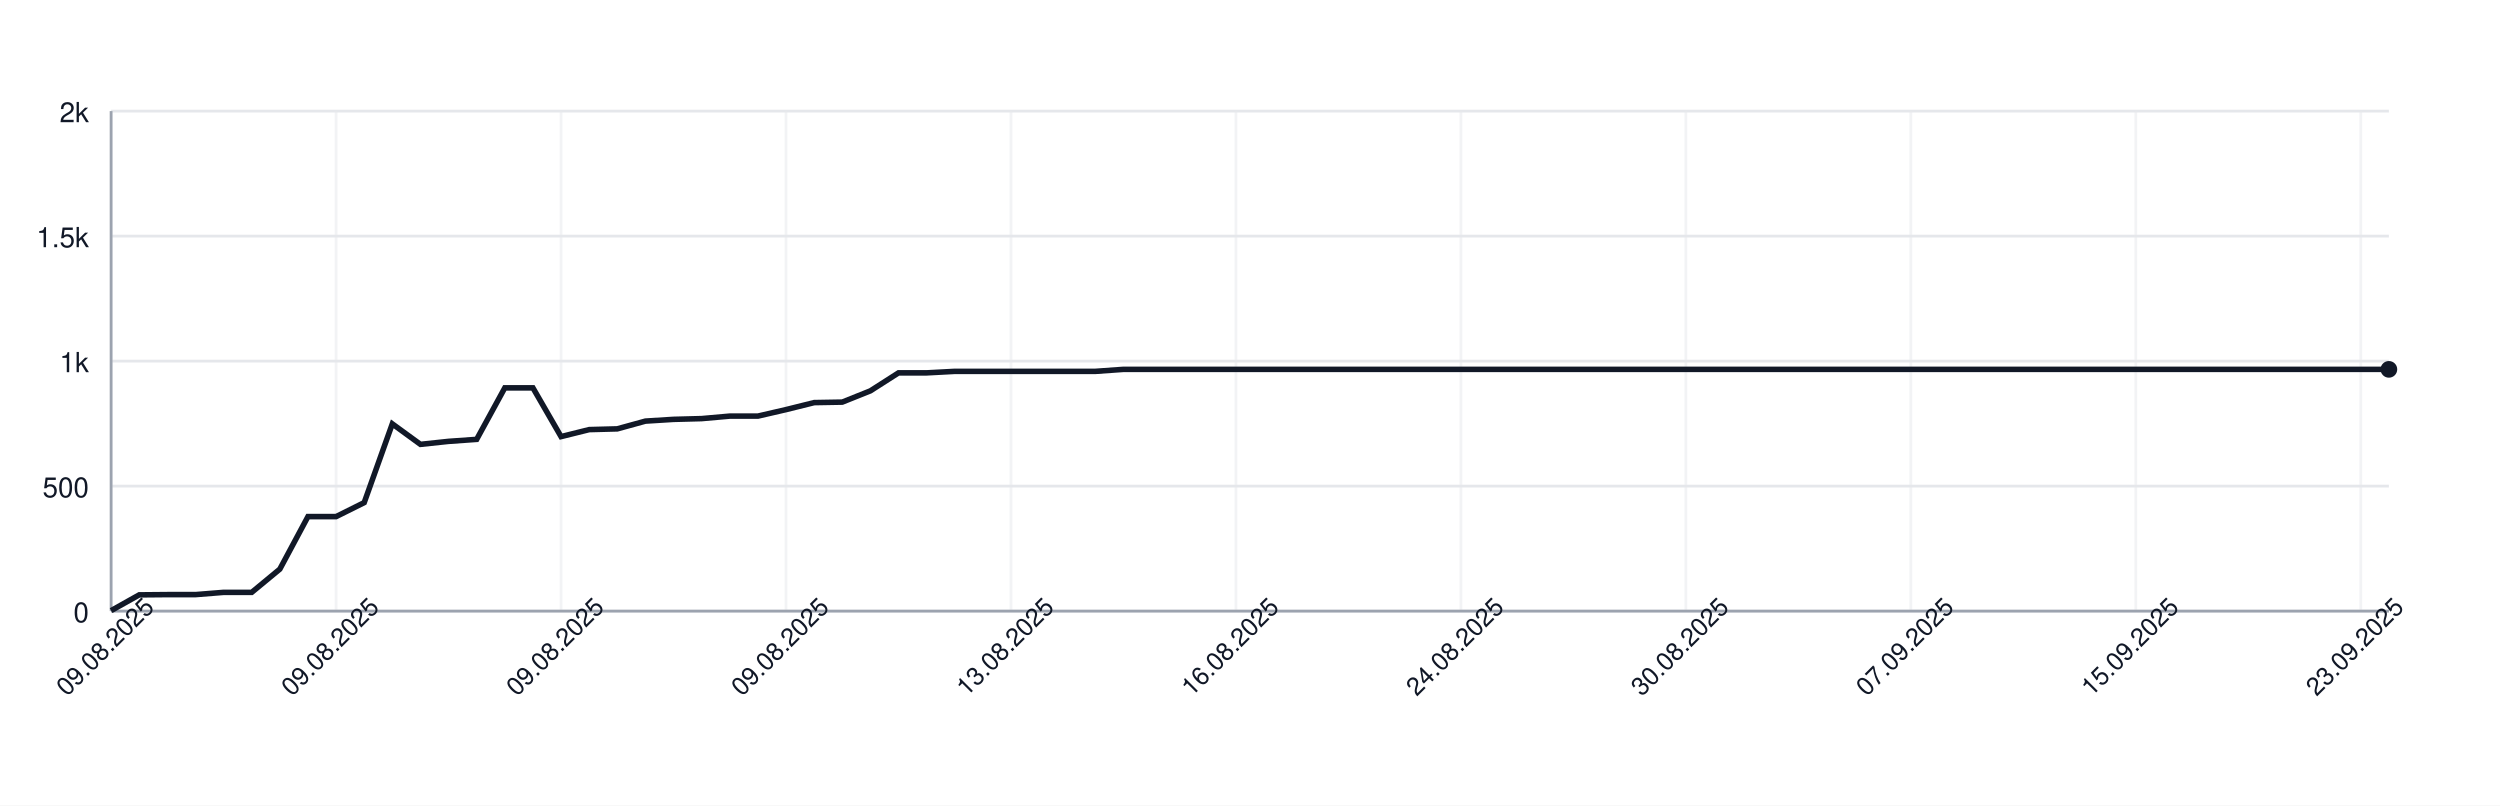
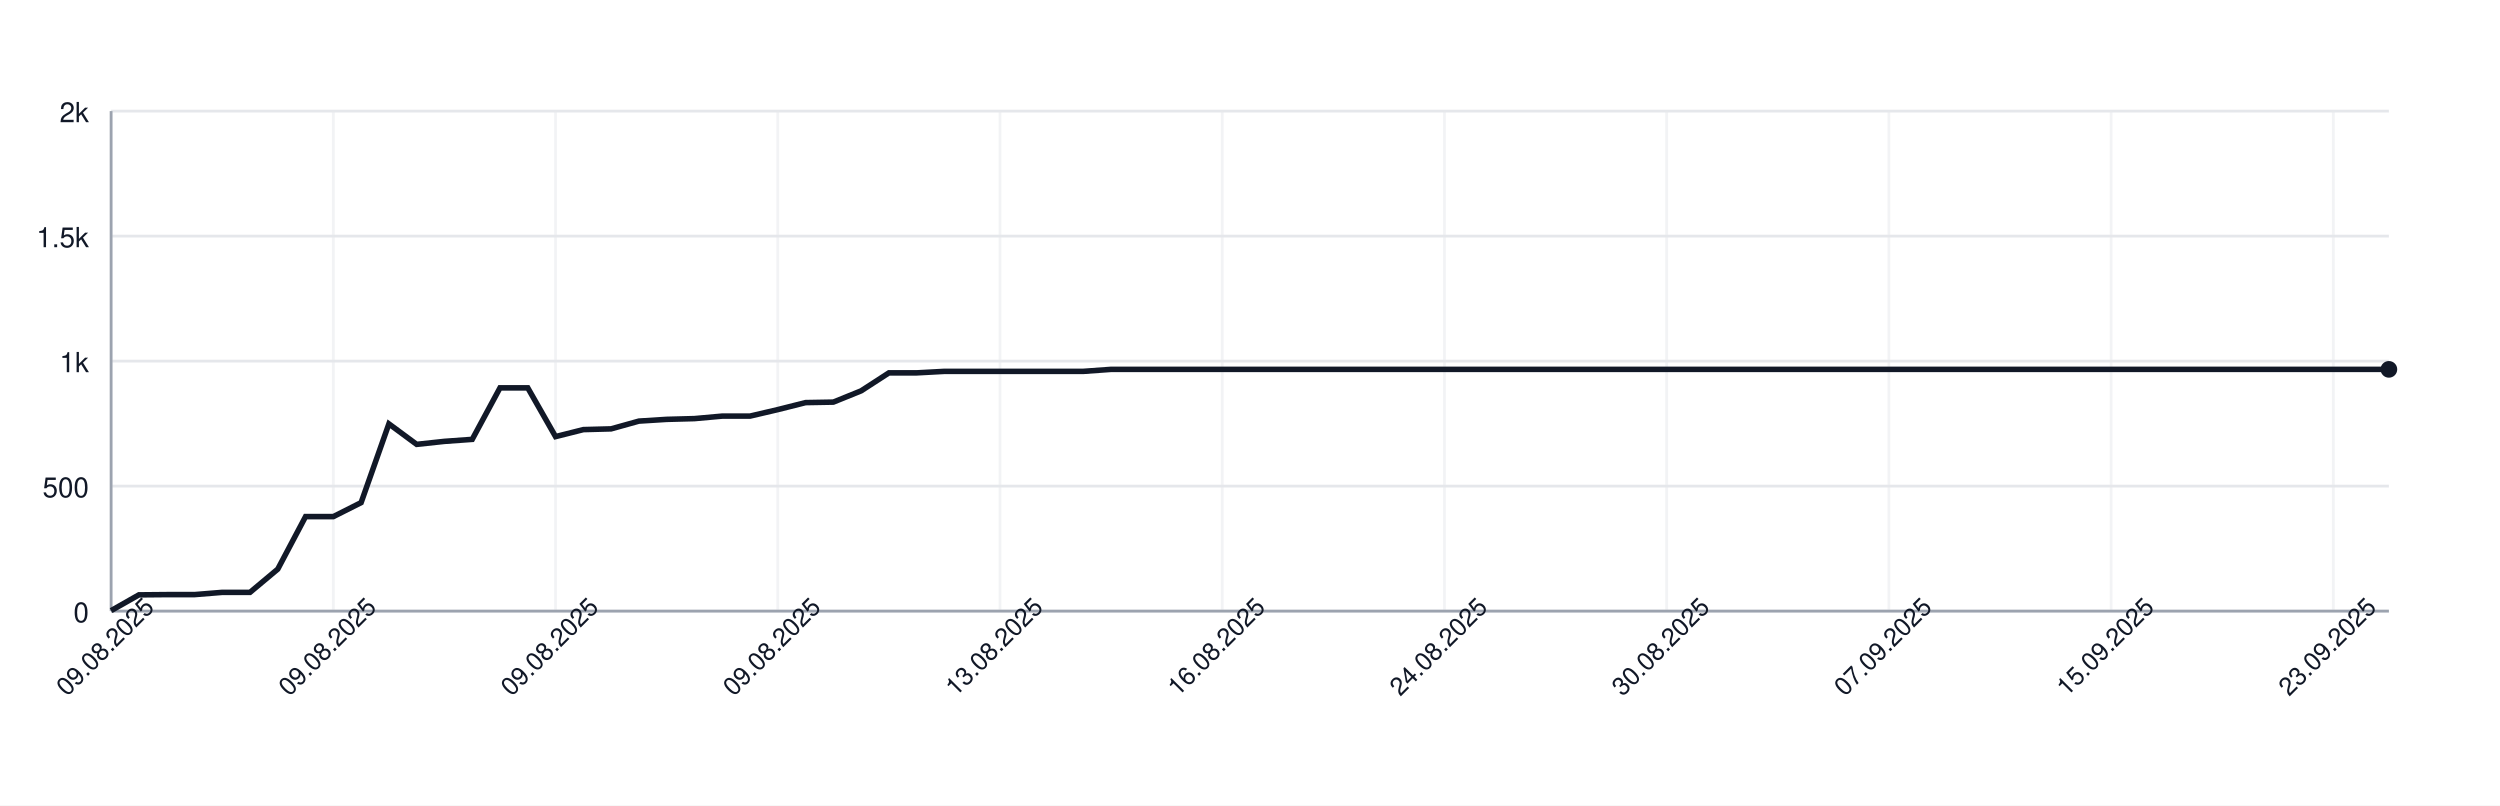
<svg xmlns="http://www.w3.org/2000/svg" width="900" height="290" style="font-family: -apple-system, BlinkMacSystemFont, 'Segoe UI', Helvetica, Arial, sans-serif;">
  <rect width="100%" height="100%" fill="white" />
  <g>
    <line x1="40" y1="220.00" x2="860" y2="220.00" stroke="#e5e7eb" />
    <text x="32" y="224.00" font-size="10" fill="#111827" text-anchor="end">0</text>
    <line x1="40" y1="175.00" x2="860" y2="175.00" stroke="#e5e7eb" />
    <text x="32" y="179.00" font-size="10" fill="#111827" text-anchor="end">500</text>
    <line x1="40" y1="130.00" x2="860" y2="130.00" stroke="#e5e7eb" />
    <text x="32" y="134.00" font-size="10" fill="#111827" text-anchor="end">1k</text>
    <line x1="40" y1="85.00" x2="860" y2="85.00" stroke="#e5e7eb" />
    <text x="32" y="89.00" font-size="10" fill="#111827" text-anchor="end">1.5k</text>
    <line x1="40" y1="40.00" x2="860" y2="40.00" stroke="#e5e7eb" />
    <text x="32" y="44.00" font-size="10" fill="#111827" text-anchor="end">2k</text>
    <line x1="40.00" y1="40" x2="40.00" y2="220" stroke="#e5e7eb" opacity="0.5" />
-     <line x1="120.99" y1="40" x2="120.99" y2="220" stroke="#e5e7eb" opacity="0.5" />
-     <line x1="201.98" y1="40" x2="201.98" y2="220" stroke="#e5e7eb" opacity="0.5" />
-     <line x1="282.96" y1="40" x2="282.96" y2="220" stroke="#e5e7eb" opacity="0.5" />
-     <line x1="363.95" y1="40" x2="363.95" y2="220" stroke="#e5e7eb" opacity="0.5" />
-     <line x1="444.94" y1="40" x2="444.94" y2="220" stroke="#e5e7eb" opacity="0.5" />
-     <line x1="525.93" y1="40" x2="525.93" y2="220" stroke="#e5e7eb" opacity="0.5" />
-     <line x1="606.91" y1="40" x2="606.91" y2="220" stroke="#e5e7eb" opacity="0.5" />
-     <line x1="687.90" y1="40" x2="687.90" y2="220" stroke="#e5e7eb" opacity="0.5" />
-     <line x1="768.89" y1="40" x2="768.89" y2="220" stroke="#e5e7eb" opacity="0.5" />
-     <line x1="849.88" y1="40" x2="849.88" y2="220" stroke="#e5e7eb" opacity="0.5" />
+     <line x1="120.00" y1="40" x2="120.00" y2="220" stroke="#e5e7eb" opacity="0.5" />
+     <line x1="200.00" y1="40" x2="200.00" y2="220" stroke="#e5e7eb" opacity="0.5" />
+     <line x1="280.00" y1="40" x2="280.00" y2="220" stroke="#e5e7eb" opacity="0.5" />
+     <line x1="360.00" y1="40" x2="360.00" y2="220" stroke="#e5e7eb" opacity="0.5" />
+     <line x1="440.00" y1="40" x2="440.00" y2="220" stroke="#e5e7eb" opacity="0.5" />
+     <line x1="520.00" y1="40" x2="520.00" y2="220" stroke="#e5e7eb" opacity="0.5" />
+     <line x1="600.00" y1="40" x2="600.00" y2="220" stroke="#e5e7eb" opacity="0.5" />
+     <line x1="680.00" y1="40" x2="680.00" y2="220" stroke="#e5e7eb" opacity="0.5" />
+     <line x1="760.00" y1="40" x2="760.00" y2="220" stroke="#e5e7eb" opacity="0.5" />
+     <line x1="840.00" y1="40" x2="840.00" y2="220" stroke="#e5e7eb" opacity="0.5" />
    <line x1="40" y1="220" x2="860" y2="220" stroke="#9ca3af" />
    <line x1="40" y1="40" x2="40" y2="220" stroke="#9ca3af" />
-     <path d="M 40.00 219.82 L 50.12 214.15 L 60.25 214.06 L 70.37 214.06 L 80.49 213.25 L 90.62 213.25 L 100.74 204.88 L 110.86 185.98 L 120.99 185.98 L 131.11 180.94 L 141.23 152.59 L 151.36 159.97 L 161.48 158.89 L 171.60 158.17 L 181.73 139.63 L 191.85 139.63 L 201.98 157.18 L 212.10 154.66 L 222.22 154.39 L 232.35 151.60 L 242.47 150.97 L 252.59 150.70 L 262.72 149.80 L 272.84 149.80 L 282.96 147.46 L 293.09 144.94 L 303.21 144.76 L 313.33 140.71 L 323.46 134.23 L 333.58 134.23 L 343.70 133.69 L 353.83 133.69 L 363.95 133.69 L 374.07 133.69 L 384.20 133.69 L 394.32 133.69 L 404.44 132.97 L 414.57 132.97 L 424.69 132.97 L 434.81 132.97 L 444.94 132.97 L 455.06 132.97 L 465.19 132.97 L 475.31 132.97 L 485.43 132.97 L 495.56 132.97 L 505.68 132.97 L 515.80 132.97 L 525.93 132.97 L 536.05 132.97 L 546.17 132.97 L 556.30 132.97 L 566.42 132.97 L 576.54 132.97 L 586.67 132.97 L 596.79 132.97 L 606.91 132.97 L 617.04 132.97 L 627.16 132.97 L 637.28 132.97 L 647.41 132.97 L 657.53 132.97 L 667.65 132.97 L 677.78 132.97 L 687.90 132.97 L 698.02 132.97 L 708.15 132.97 L 718.27 132.97 L 728.40 132.97 L 738.52 132.97 L 748.64 132.97 L 758.77 132.97 L 768.89 132.97 L 779.01 132.97 L 789.14 132.97 L 799.26 132.97 L 809.38 132.97 L 819.51 132.97 L 829.63 132.97 L 839.75 132.97 L 849.88 132.97 L 860.00 132.97" fill="none" stroke="#111827" stroke-width="2" />
+     <path d="M 40.00 219.82 L 50.00 214.15 L 60.00 214.06 L 70.00 214.06 L 80.00 213.25 L 90.00 213.25 L 100.00 204.88 L 110.00 185.98 L 120.00 185.98 L 130.00 180.94 L 140.00 152.59 L 150.00 159.97 L 160.00 158.89 L 170.00 158.17 L 180.00 139.63 L 190.00 139.63 L 200.00 157.18 L 210.00 154.66 L 220.00 154.39 L 230.00 151.60 L 240.00 150.97 L 250.00 150.70 L 260.00 149.80 L 270.00 149.80 L 280.00 147.46 L 290.00 144.94 L 300.00 144.76 L 310.00 140.71 L 320.00 134.23 L 330.00 134.23 L 340.00 133.69 L 350.00 133.69 L 360.00 133.69 L 370.00 133.69 L 380.00 133.69 L 390.00 133.69 L 400.00 132.97 L 410.00 132.97 L 420.00 132.97 L 430.00 132.97 L 440.00 132.97 L 450.00 132.97 L 460.00 132.97 L 470.00 132.97 L 480.00 132.97 L 490.00 132.97 L 500.00 132.97 L 510.00 132.97 L 520.00 132.97 L 530.00 132.97 L 540.00 132.97 L 550.00 132.97 L 560.00 132.97 L 570.00 132.97 L 580.00 132.97 L 590.00 132.97 L 600.00 132.97 L 610.00 132.97 L 620.00 132.97 L 630.00 132.97 L 640.00 132.97 L 650.00 132.97 L 660.00 132.97 L 670.00 132.97 L 680.00 132.97 L 690.00 132.97 L 700.00 132.97 L 710.00 132.97 L 720.00 132.97 L 730.00 132.97 L 740.00 132.97 L 750.00 132.97 L 760.00 132.97 L 770.00 132.97 L 780.00 132.97 L 790.00 132.97 L 800.00 132.97 L 810.00 132.97 L 820.00 132.97 L 830.00 132.97 L 840.00 132.97 L 850.00 132.97 L 860.00 132.97" fill="none" stroke="#111827" stroke-width="2" />
    <circle cx="860.00" cy="132.97" r="3" fill="#111827" />
    <text x="40.00" y="235.00" font-size="9" fill="#111827" text-anchor="middle" transform="rotate(-45 40.00 235.00)">09.08.2025</text>
-     <text x="120.99" y="235.00" font-size="9" fill="#111827" text-anchor="middle" transform="rotate(-45 120.99 235.00)">09.08.2025</text>
-     <text x="201.98" y="235.00" font-size="9" fill="#111827" text-anchor="middle" transform="rotate(-45 201.98 235.00)">09.08.2025</text>
-     <text x="282.96" y="235.00" font-size="9" fill="#111827" text-anchor="middle" transform="rotate(-45 282.96 235.00)">09.08.2025</text>
-     <text x="363.95" y="235.00" font-size="9" fill="#111827" text-anchor="middle" transform="rotate(-45 363.95 235.00)">13.08.2025</text>
-     <text x="444.94" y="235.00" font-size="9" fill="#111827" text-anchor="middle" transform="rotate(-45 444.94 235.00)">16.08.2025</text>
-     <text x="525.93" y="235.00" font-size="9" fill="#111827" text-anchor="middle" transform="rotate(-45 525.93 235.00)">24.08.2025</text>
-     <text x="606.91" y="235.00" font-size="9" fill="#111827" text-anchor="middle" transform="rotate(-45 606.91 235.00)">30.08.2025</text>
-     <text x="687.90" y="235.00" font-size="9" fill="#111827" text-anchor="middle" transform="rotate(-45 687.90 235.00)">07.09.2025</text>
-     <text x="768.89" y="235.00" font-size="9" fill="#111827" text-anchor="middle" transform="rotate(-45 768.89 235.00)">15.09.2025</text>
-     <text x="849.88" y="235.00" font-size="9" fill="#111827" text-anchor="middle" transform="rotate(-45 849.88 235.00)">23.09.2025</text>
+     <text x="120.00" y="235.00" font-size="9" fill="#111827" text-anchor="middle" transform="rotate(-45 120.00 235.00)">09.08.2025</text>
+     <text x="200.00" y="235.00" font-size="9" fill="#111827" text-anchor="middle" transform="rotate(-45 200.00 235.00)">09.08.2025</text>
+     <text x="280.00" y="235.00" font-size="9" fill="#111827" text-anchor="middle" transform="rotate(-45 280.00 235.00)">09.08.2025</text>
+     <text x="360.00" y="235.00" font-size="9" fill="#111827" text-anchor="middle" transform="rotate(-45 360.00 235.00)">13.08.2025</text>
+     <text x="440.00" y="235.00" font-size="9" fill="#111827" text-anchor="middle" transform="rotate(-45 440.00 235.00)">16.08.2025</text>
+     <text x="520.00" y="235.00" font-size="9" fill="#111827" text-anchor="middle" transform="rotate(-45 520.00 235.00)">24.08.2025</text>
+     <text x="600.00" y="235.00" font-size="9" fill="#111827" text-anchor="middle" transform="rotate(-45 600.00 235.00)">30.08.2025</text>
+     <text x="680.00" y="235.00" font-size="9" fill="#111827" text-anchor="middle" transform="rotate(-45 680.00 235.00)">07.09.2025</text>
+     <text x="760.00" y="235.00" font-size="9" fill="#111827" text-anchor="middle" transform="rotate(-45 760.00 235.00)">15.09.2025</text>
+     <text x="840.00" y="235.00" font-size="9" fill="#111827" text-anchor="middle" transform="rotate(-45 840.00 235.00)">23.09.2025</text>
  </g>
</svg>
